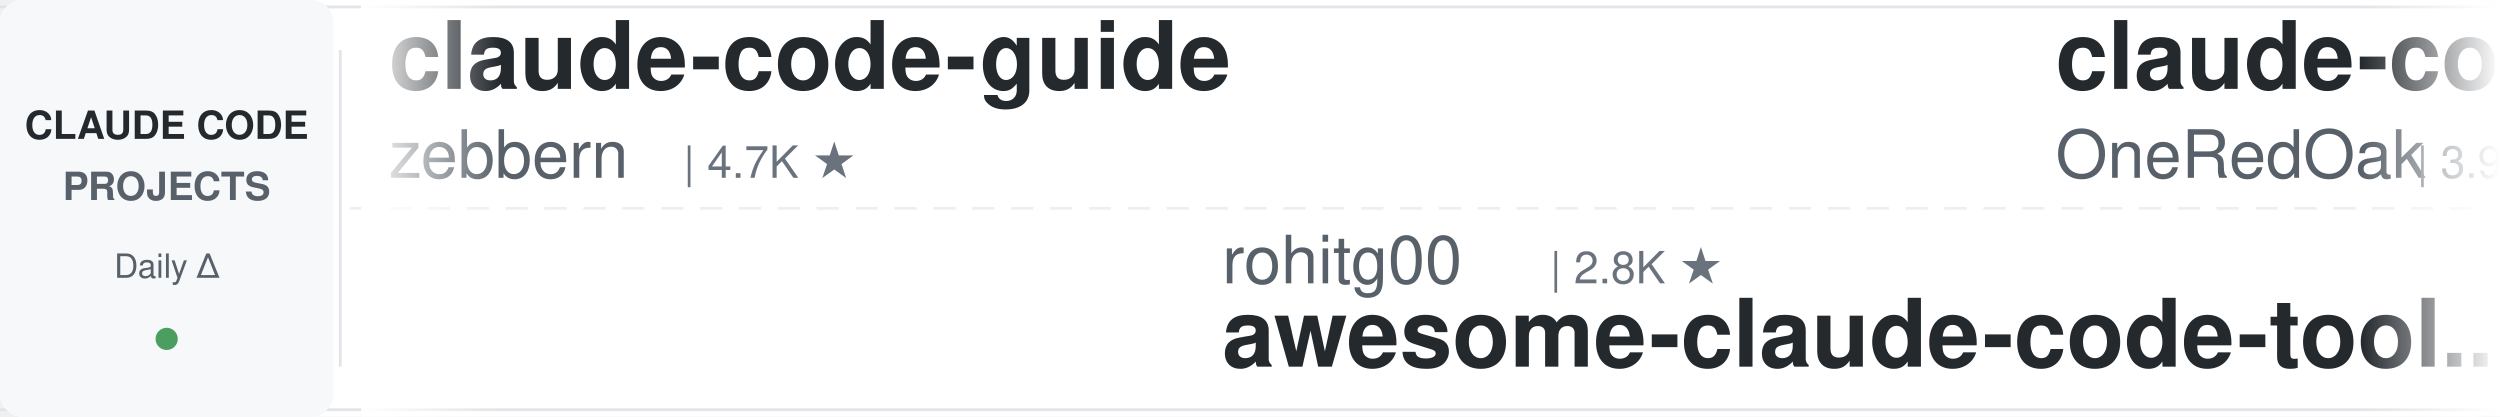
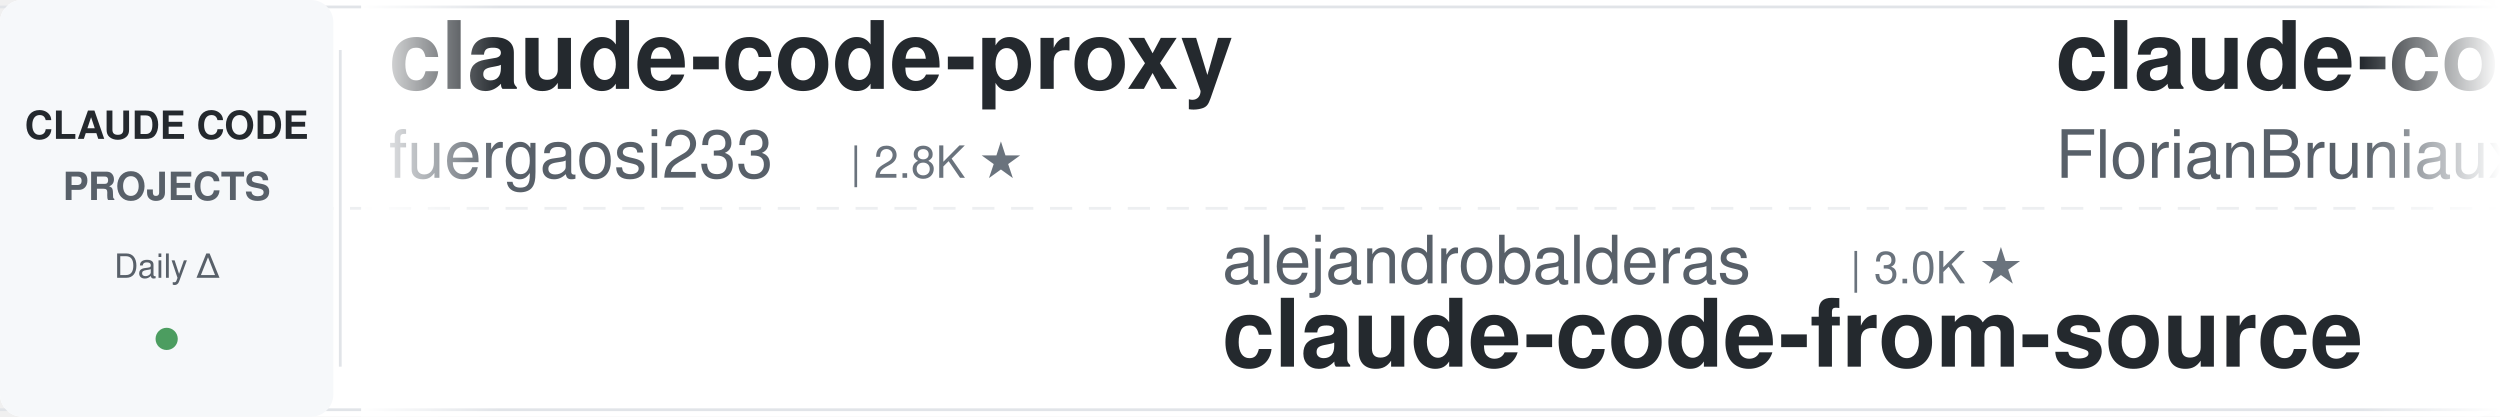
<svg xmlns="http://www.w3.org/2000/svg" width="900" height="150">
  <defs>
    <linearGradient id="leftFade" x1="0%" y1="0%" x2="100%" y2="0%">
      <stop offset="0%" style="stop-color:#ffffff;stop-opacity:1" />
      <stop offset="100%" style="stop-color:#ffffff;stop-opacity:0" />
    </linearGradient>
    <linearGradient id="rightFade" x1="0%" y1="0%" x2="100%" y2="0%">
      <stop offset="0%" style="stop-color:#ffffff;stop-opacity:0" />
      <stop offset="100%" style="stop-color:#ffffff;stop-opacity:1" />
    </linearGradient>
  </defs>
  <rect width="900" height="150" fill="#ffffff" rx="8" />
  <rect x="0" y="2" width="900" height="1" fill="#e1e4e8" />
  <rect x="0" y="147" width="900" height="1" fill="#e1e4e8" />
  <line x1="0" y1="75" x2="900" y2="75" stroke="#e1e4e8" stroke-width="1" stroke-dasharray="8 6" opacity="0.6" />
  <rect x="0" y="0" width="120" height="150" fill="#f6f8fa" rx="8" />
  <text x="60" y="50" font-family="-apple-system, BlinkMacSystemFont, 'Segoe UI', Helvetica, Arial, sans-serif" font-size="14" font-weight="600" fill="#24292e" text-anchor="middle">CLAUDE CODE</text>
  <text x="60" y="72" font-family="-apple-system, BlinkMacSystemFont, 'Segoe UI', Helvetica, Arial, sans-serif" font-size="14" font-weight="600" fill="#586069" text-anchor="middle">PROJECTS</text>
  <text x="60" y="100" font-family="-apple-system, BlinkMacSystemFont, 'Segoe UI', Helvetica, Arial, sans-serif" font-size="12" font-weight="500" fill="#586069" text-anchor="middle">Daily Δ</text>
  <circle cx="60" cy="122" r="4" fill="#22863a" opacity="0.8" />
  <rect x="122" y="18" width="1" height="114" fill="#e1e4e8" />
  <clipPath id="tickerClip">
    <rect x="130" y="0" width="770" height="150" />
  </clipPath>
  <g clip-path="url(#tickerClip)">
    <g id="tickerItems">
      <animateTransform attributeName="transform" attributeType="XML" type="translate" from="0 0" to="-3000 0" dur="54s" repeatCount="indefinite" />
      <g transform="translate(0, 0)">
-         <text x="140" y="32" font-family="-apple-system, BlinkMacSystemFont, 'Segoe UI', Helvetica, Arial, sans-serif" font-size="34" font-weight="600" fill="#24292e">claude-code-guide</text>
-         <text x="140" y="64" font-family="-apple-system, BlinkMacSystemFont, 'Segoe UI', Helvetica, Arial, sans-serif" font-size="24" font-weight="400" fill="#586069">zebbern</text>
-         <text x="246" y="64" font-family="-apple-system, BlinkMacSystemFont, 'Segoe UI', Helvetica, Arial, sans-serif" font-size="16" font-weight="500" fill="#6a737d">| 4.7K ★</text>
+         <text x="140" y="32" font-family="-apple-system, BlinkMacSystemFont, 'Segoe UI', Helvetica, Arial, sans-serif" font-size="34" font-weight="600" fill="#24292e">claude-code-proxy</text>
+         <text x="140" y="64" font-family="-apple-system, BlinkMacSystemFont, 'Segoe UI', Helvetica, Arial, sans-serif" font-size="24" font-weight="400" fill="#586069">fuergaosi233</text>
+         <text x="306" y="64" font-family="-apple-system, BlinkMacSystemFont, 'Segoe UI', Helvetica, Arial, sans-serif" font-size="16" font-weight="500" fill="#6a737d">| 2.8K ★</text>
      </g>
      <g transform="translate(300, 0)">
-         <text x="140" y="102" font-family="-apple-system, BlinkMacSystemFont, 'Segoe UI', Helvetica, Arial, sans-serif" font-size="24" font-weight="400" fill="#586069">rohitg00</text>
-         <text x="258" y="102" font-family="-apple-system, BlinkMacSystemFont, 'Segoe UI', Helvetica, Arial, sans-serif" font-size="16" font-weight="500" fill="#6a737d">| 2.8K ★</text>
-         <text x="140" y="132" font-family="-apple-system, BlinkMacSystemFont, 'Segoe UI', Helvetica, Arial, sans-serif" font-size="34" font-weight="600" fill="#24292e">awesome-claude-code-tool...</text>
+         <text x="140" y="102" font-family="-apple-system, BlinkMacSystemFont, 'Segoe UI', Helvetica, Arial, sans-serif" font-size="24" font-weight="400" fill="#586069">alejandrobalderas</text>
+         <text x="366" y="102" font-family="-apple-system, BlinkMacSystemFont, 'Segoe UI', Helvetica, Arial, sans-serif" font-size="16" font-weight="500" fill="#6a737d">| 3.0K ★</text>
+         <text x="140" y="132" font-family="-apple-system, BlinkMacSystemFont, 'Segoe UI', Helvetica, Arial, sans-serif" font-size="34" font-weight="600" fill="#24292e">claude-code-from-source</text>
      </g>
      <g transform="translate(600, 0)">
-         <text x="140" y="32" font-family="-apple-system, BlinkMacSystemFont, 'Segoe UI', Helvetica, Arial, sans-serif" font-size="34" font-weight="600" fill="#24292e">claude-code-workflows</text>
-         <text x="140" y="64" font-family="-apple-system, BlinkMacSystemFont, 'Segoe UI', Helvetica, Arial, sans-serif" font-size="24" font-weight="400" fill="#586069">OneRedOak</text>
-         <text x="270" y="64" font-family="-apple-system, BlinkMacSystemFont, 'Segoe UI', Helvetica, Arial, sans-serif" font-size="16" font-weight="500" fill="#6a737d">| 3.9K ★</text>
+         <text x="140" y="32" font-family="-apple-system, BlinkMacSystemFont, 'Segoe UI', Helvetica, Arial, sans-serif" font-size="34" font-weight="600" fill="#24292e">claude-code-ultimate-gui...</text>
+         <text x="140" y="64" font-family="-apple-system, BlinkMacSystemFont, 'Segoe UI', Helvetica, Arial, sans-serif" font-size="24" font-weight="400" fill="#586069">FlorianBruniaux</text>
+         <text x="342" y="64" font-family="-apple-system, BlinkMacSystemFont, 'Segoe UI', Helvetica, Arial, sans-serif" font-size="16" font-weight="500" fill="#6a737d">| 6.4K ★</text>
      </g>
      <g transform="translate(900, 0)">
-         <text x="140" y="102" font-family="-apple-system, BlinkMacSystemFont, 'Segoe UI', Helvetica, Arial, sans-serif" font-size="24" font-weight="400" fill="#586069">shanraisshan</text>
-         <text x="306" y="102" font-family="-apple-system, BlinkMacSystemFont, 'Segoe UI', Helvetica, Arial, sans-serif" font-size="16" font-weight="500" fill="#6a737d">| 68.6K ★</text>
-         <text x="140" y="132" font-family="-apple-system, BlinkMacSystemFont, 'Segoe UI', Helvetica, Arial, sans-serif" font-size="34" font-weight="600" fill="#24292e">claude-code-best-practic...</text>
+         <text x="140" y="102" font-family="-apple-system, BlinkMacSystemFont, 'Segoe UI', Helvetica, Arial, sans-serif" font-size="24" font-weight="400" fill="#586069">frankbria</text>
+         <text x="270" y="102" font-family="-apple-system, BlinkMacSystemFont, 'Segoe UI', Helvetica, Arial, sans-serif" font-size="16" font-weight="500" fill="#6a737d">| 9.7K ★</text>
+         <text x="140" y="132" font-family="-apple-system, BlinkMacSystemFont, 'Segoe UI', Helvetica, Arial, sans-serif" font-size="34" font-weight="600" fill="#24292e">ralph-claude-code</text>
      </g>
      <g transform="translate(1200, 0)">
-         <text x="140" y="32" font-family="-apple-system, BlinkMacSystemFont, 'Segoe UI', Helvetica, Arial, sans-serif" font-size="34" font-weight="600" fill="#24292e">system_prompts_leaks</text>
-         <text x="140" y="64" font-family="-apple-system, BlinkMacSystemFont, 'Segoe UI', Helvetica, Arial, sans-serif" font-size="24" font-weight="400" fill="#586069">asgeirtj</text>
-         <text x="258" y="64" font-family="-apple-system, BlinkMacSystemFont, 'Segoe UI', Helvetica, Arial, sans-serif" font-size="16" font-weight="500" fill="#6a737d">| 70.8K ★</text>
+         <text x="140" y="32" font-family="-apple-system, BlinkMacSystemFont, 'Segoe UI', Helvetica, Arial, sans-serif" font-size="34" font-weight="600" fill="#24292e">claude-code-my-workflow</text>
+         <text x="140" y="64" font-family="-apple-system, BlinkMacSystemFont, 'Segoe UI', Helvetica, Arial, sans-serif" font-size="24" font-weight="400" fill="#586069">pedrohcgs</text>
+         <text x="270" y="64" font-family="-apple-system, BlinkMacSystemFont, 'Segoe UI', Helvetica, Arial, sans-serif" font-size="16" font-weight="500" fill="#6a737d">| 1.7K ★</text>
      </g>
      <g transform="translate(1500, 0)">
-         <text x="140" y="102" font-family="-apple-system, BlinkMacSystemFont, 'Segoe UI', Helvetica, Arial, sans-serif" font-size="24" font-weight="400" fill="#586069">shareAI-lab</text>
-         <text x="294" y="102" font-family="-apple-system, BlinkMacSystemFont, 'Segoe UI', Helvetica, Arial, sans-serif" font-size="16" font-weight="500" fill="#6a737d">| 79.9K ★</text>
-         <text x="140" y="132" font-family="-apple-system, BlinkMacSystemFont, 'Segoe UI', Helvetica, Arial, sans-serif" font-size="34" font-weight="600" fill="#24292e">learn-claude-code</text>
+         <text x="140" y="102" font-family="-apple-system, BlinkMacSystemFont, 'Segoe UI', Helvetica, Arial, sans-serif" font-size="24" font-weight="400" fill="#586069">huangserva</text>
+         <text x="282" y="102" font-family="-apple-system, BlinkMacSystemFont, 'Segoe UI', Helvetica, Arial, sans-serif" font-size="16" font-weight="500" fill="#6a737d">| 631 ★</text>
+         <text x="140" y="132" font-family="-apple-system, BlinkMacSystemFont, 'Segoe UI', Helvetica, Arial, sans-serif" font-size="34" font-weight="600" fill="#24292e">claude-code-cli</text>
      </g>
      <g transform="translate(1800, 0)">
-         <text x="140" y="32" font-family="-apple-system, BlinkMacSystemFont, 'Segoe UI', Helvetica, Arial, sans-serif" font-size="34" font-weight="600" fill="#24292e">Claude-Code-Source-Study</text>
-         <text x="140" y="64" font-family="-apple-system, BlinkMacSystemFont, 'Segoe UI', Helvetica, Arial, sans-serif" font-size="24" font-weight="400" fill="#586069">luyao618</text>
-         <text x="258" y="64" font-family="-apple-system, BlinkMacSystemFont, 'Segoe UI', Helvetica, Arial, sans-serif" font-size="16" font-weight="500" fill="#6a737d">| 1.7K ★</text>
+         <text x="140" y="32" font-family="-apple-system, BlinkMacSystemFont, 'Segoe UI', Helvetica, Arial, sans-serif" font-size="34" font-weight="600" fill="#24292e">Claude-Code-Game-Studios</text>
+         <text x="140" y="64" font-family="-apple-system, BlinkMacSystemFont, 'Segoe UI', Helvetica, Arial, sans-serif" font-size="24" font-weight="400" fill="#586069">Donchitos</text>
+         <text x="270" y="64" font-family="-apple-system, BlinkMacSystemFont, 'Segoe UI', Helvetica, Arial, sans-serif" font-size="16" font-weight="500" fill="#6a737d">| 35.7K ★</text>
      </g>
      <g transform="translate(2100, 0)">
-         <text x="140" y="102" font-family="-apple-system, BlinkMacSystemFont, 'Segoe UI', Helvetica, Arial, sans-serif" font-size="24" font-weight="400" fill="#586069">jhlee0409</text>
-         <text x="270" y="102" font-family="-apple-system, BlinkMacSystemFont, 'Segoe UI', Helvetica, Arial, sans-serif" font-size="16" font-weight="500" fill="#6a737d">| 2.3K ★</text>
-         <text x="140" y="132" font-family="-apple-system, BlinkMacSystemFont, 'Segoe UI', Helvetica, Arial, sans-serif" font-size="34" font-weight="600" fill="#24292e">claude-code-history-view...</text>
+         <text x="140" y="102" font-family="-apple-system, BlinkMacSystemFont, 'Segoe UI', Helvetica, Arial, sans-serif" font-size="24" font-weight="400" fill="#586069">lintsinghua</text>
+         <text x="294" y="102" font-family="-apple-system, BlinkMacSystemFont, 'Segoe UI', Helvetica, Arial, sans-serif" font-size="16" font-weight="500" fill="#6a737d">| 4.4K ★</text>
+         <text x="140" y="132" font-family="-apple-system, BlinkMacSystemFont, 'Segoe UI', Helvetica, Arial, sans-serif" font-size="34" font-weight="600" fill="#24292e">claude-code-book</text>
      </g>
      <g transform="translate(2400, 0)">
-         <text x="140" y="32" font-family="-apple-system, BlinkMacSystemFont, 'Segoe UI', Helvetica, Arial, sans-serif" font-size="34" font-weight="600" fill="#24292e">ClaudeCodeAgents</text>
-         <text x="140" y="64" font-family="-apple-system, BlinkMacSystemFont, 'Segoe UI', Helvetica, Arial, sans-serif" font-size="24" font-weight="400" fill="#586069">darcyegb</text>
-         <text x="258" y="64" font-family="-apple-system, BlinkMacSystemFont, 'Segoe UI', Helvetica, Arial, sans-serif" font-size="16" font-weight="500" fill="#6a737d">| 779 ★</text>
+         <text x="140" y="32" font-family="-apple-system, BlinkMacSystemFont, 'Segoe UI', Helvetica, Arial, sans-serif" font-size="34" font-weight="600" fill="#24292e">claude-code-source</text>
+         <text x="140" y="64" font-family="-apple-system, BlinkMacSystemFont, 'Segoe UI', Helvetica, Arial, sans-serif" font-size="24" font-weight="400" fill="#586069">AprilNEA</text>
+         <text x="258" y="64" font-family="-apple-system, BlinkMacSystemFont, 'Segoe UI', Helvetica, Arial, sans-serif" font-size="16" font-weight="500" fill="#6a737d">| 391 ★</text>
      </g>
      <g transform="translate(2700, 0)">
-         <text x="140" y="102" font-family="-apple-system, BlinkMacSystemFont, 'Segoe UI', Helvetica, Arial, sans-serif" font-size="24" font-weight="400" fill="#586069">Piebald-AI</text>
-         <text x="282" y="102" font-family="-apple-system, BlinkMacSystemFont, 'Segoe UI', Helvetica, Arial, sans-serif" font-size="16" font-weight="500" fill="#6a737d">| 13.1K ★</text>
-         <text x="140" y="132" font-family="-apple-system, BlinkMacSystemFont, 'Segoe UI', Helvetica, Arial, sans-serif" font-size="34" font-weight="600" fill="#24292e">claude-code-system-promp...</text>
+         <text x="140" y="102" font-family="-apple-system, BlinkMacSystemFont, 'Segoe UI', Helvetica, Arial, sans-serif" font-size="24" font-weight="400" fill="#586069">OneRedOak</text>
+         <text x="270" y="102" font-family="-apple-system, BlinkMacSystemFont, 'Segoe UI', Helvetica, Arial, sans-serif" font-size="16" font-weight="500" fill="#6a737d">| 3.9K ★</text>
+         <text x="140" y="132" font-family="-apple-system, BlinkMacSystemFont, 'Segoe UI', Helvetica, Arial, sans-serif" font-size="34" font-weight="600" fill="#24292e">claude-code-workflows</text>
      </g>
      <g transform="translate(3000, 0)">
-         <text x="140" y="32" font-family="-apple-system, BlinkMacSystemFont, 'Segoe UI', Helvetica, Arial, sans-serif" font-size="34" font-weight="600" fill="#24292e">claude-code-guide</text>
-         <text x="140" y="64" font-family="-apple-system, BlinkMacSystemFont, 'Segoe UI', Helvetica, Arial, sans-serif" font-size="24" font-weight="400" fill="#586069">zebbern</text>
-         <text x="246" y="64" font-family="-apple-system, BlinkMacSystemFont, 'Segoe UI', Helvetica, Arial, sans-serif" font-size="16" font-weight="500" fill="#6a737d">| 4.7K ★</text>
+         <text x="140" y="32" font-family="-apple-system, BlinkMacSystemFont, 'Segoe UI', Helvetica, Arial, sans-serif" font-size="34" font-weight="600" fill="#24292e">claude-code-proxy</text>
+         <text x="140" y="64" font-family="-apple-system, BlinkMacSystemFont, 'Segoe UI', Helvetica, Arial, sans-serif" font-size="24" font-weight="400" fill="#586069">fuergaosi233</text>
+         <text x="306" y="64" font-family="-apple-system, BlinkMacSystemFont, 'Segoe UI', Helvetica, Arial, sans-serif" font-size="16" font-weight="500" fill="#6a737d">| 2.8K ★</text>
      </g>
      <g transform="translate(3300, 0)">
-         <text x="140" y="102" font-family="-apple-system, BlinkMacSystemFont, 'Segoe UI', Helvetica, Arial, sans-serif" font-size="24" font-weight="400" fill="#586069">rohitg00</text>
-         <text x="258" y="102" font-family="-apple-system, BlinkMacSystemFont, 'Segoe UI', Helvetica, Arial, sans-serif" font-size="16" font-weight="500" fill="#6a737d">| 2.8K ★</text>
-         <text x="140" y="132" font-family="-apple-system, BlinkMacSystemFont, 'Segoe UI', Helvetica, Arial, sans-serif" font-size="34" font-weight="600" fill="#24292e">awesome-claude-code-tool...</text>
+         <text x="140" y="102" font-family="-apple-system, BlinkMacSystemFont, 'Segoe UI', Helvetica, Arial, sans-serif" font-size="24" font-weight="400" fill="#586069">alejandrobalderas</text>
+         <text x="366" y="102" font-family="-apple-system, BlinkMacSystemFont, 'Segoe UI', Helvetica, Arial, sans-serif" font-size="16" font-weight="500" fill="#6a737d">| 3.0K ★</text>
+         <text x="140" y="132" font-family="-apple-system, BlinkMacSystemFont, 'Segoe UI', Helvetica, Arial, sans-serif" font-size="34" font-weight="600" fill="#24292e">claude-code-from-source</text>
      </g>
      <g transform="translate(3600, 0)">
-         <text x="140" y="32" font-family="-apple-system, BlinkMacSystemFont, 'Segoe UI', Helvetica, Arial, sans-serif" font-size="34" font-weight="600" fill="#24292e">claude-code-workflows</text>
-         <text x="140" y="64" font-family="-apple-system, BlinkMacSystemFont, 'Segoe UI', Helvetica, Arial, sans-serif" font-size="24" font-weight="400" fill="#586069">OneRedOak</text>
-         <text x="270" y="64" font-family="-apple-system, BlinkMacSystemFont, 'Segoe UI', Helvetica, Arial, sans-serif" font-size="16" font-weight="500" fill="#6a737d">| 3.9K ★</text>
+         <text x="140" y="32" font-family="-apple-system, BlinkMacSystemFont, 'Segoe UI', Helvetica, Arial, sans-serif" font-size="34" font-weight="600" fill="#24292e">claude-code-ultimate-gui...</text>
+         <text x="140" y="64" font-family="-apple-system, BlinkMacSystemFont, 'Segoe UI', Helvetica, Arial, sans-serif" font-size="24" font-weight="400" fill="#586069">FlorianBruniaux</text>
+         <text x="342" y="64" font-family="-apple-system, BlinkMacSystemFont, 'Segoe UI', Helvetica, Arial, sans-serif" font-size="16" font-weight="500" fill="#6a737d">| 6.4K ★</text>
      </g>
      <g transform="translate(3900, 0)">
-         <text x="140" y="102" font-family="-apple-system, BlinkMacSystemFont, 'Segoe UI', Helvetica, Arial, sans-serif" font-size="24" font-weight="400" fill="#586069">shanraisshan</text>
-         <text x="306" y="102" font-family="-apple-system, BlinkMacSystemFont, 'Segoe UI', Helvetica, Arial, sans-serif" font-size="16" font-weight="500" fill="#6a737d">| 68.6K ★</text>
-         <text x="140" y="132" font-family="-apple-system, BlinkMacSystemFont, 'Segoe UI', Helvetica, Arial, sans-serif" font-size="34" font-weight="600" fill="#24292e">claude-code-best-practic...</text>
+         <text x="140" y="102" font-family="-apple-system, BlinkMacSystemFont, 'Segoe UI', Helvetica, Arial, sans-serif" font-size="24" font-weight="400" fill="#586069">frankbria</text>
+         <text x="270" y="102" font-family="-apple-system, BlinkMacSystemFont, 'Segoe UI', Helvetica, Arial, sans-serif" font-size="16" font-weight="500" fill="#6a737d">| 9.7K ★</text>
+         <text x="140" y="132" font-family="-apple-system, BlinkMacSystemFont, 'Segoe UI', Helvetica, Arial, sans-serif" font-size="34" font-weight="600" fill="#24292e">ralph-claude-code</text>
      </g>
    </g>
  </g>
  <rect x="130" y="0" width="50" height="150" fill="url(#leftFade)" />
  <rect x="850" y="0" width="50" height="150" fill="url(#rightFade)" />
</svg>
